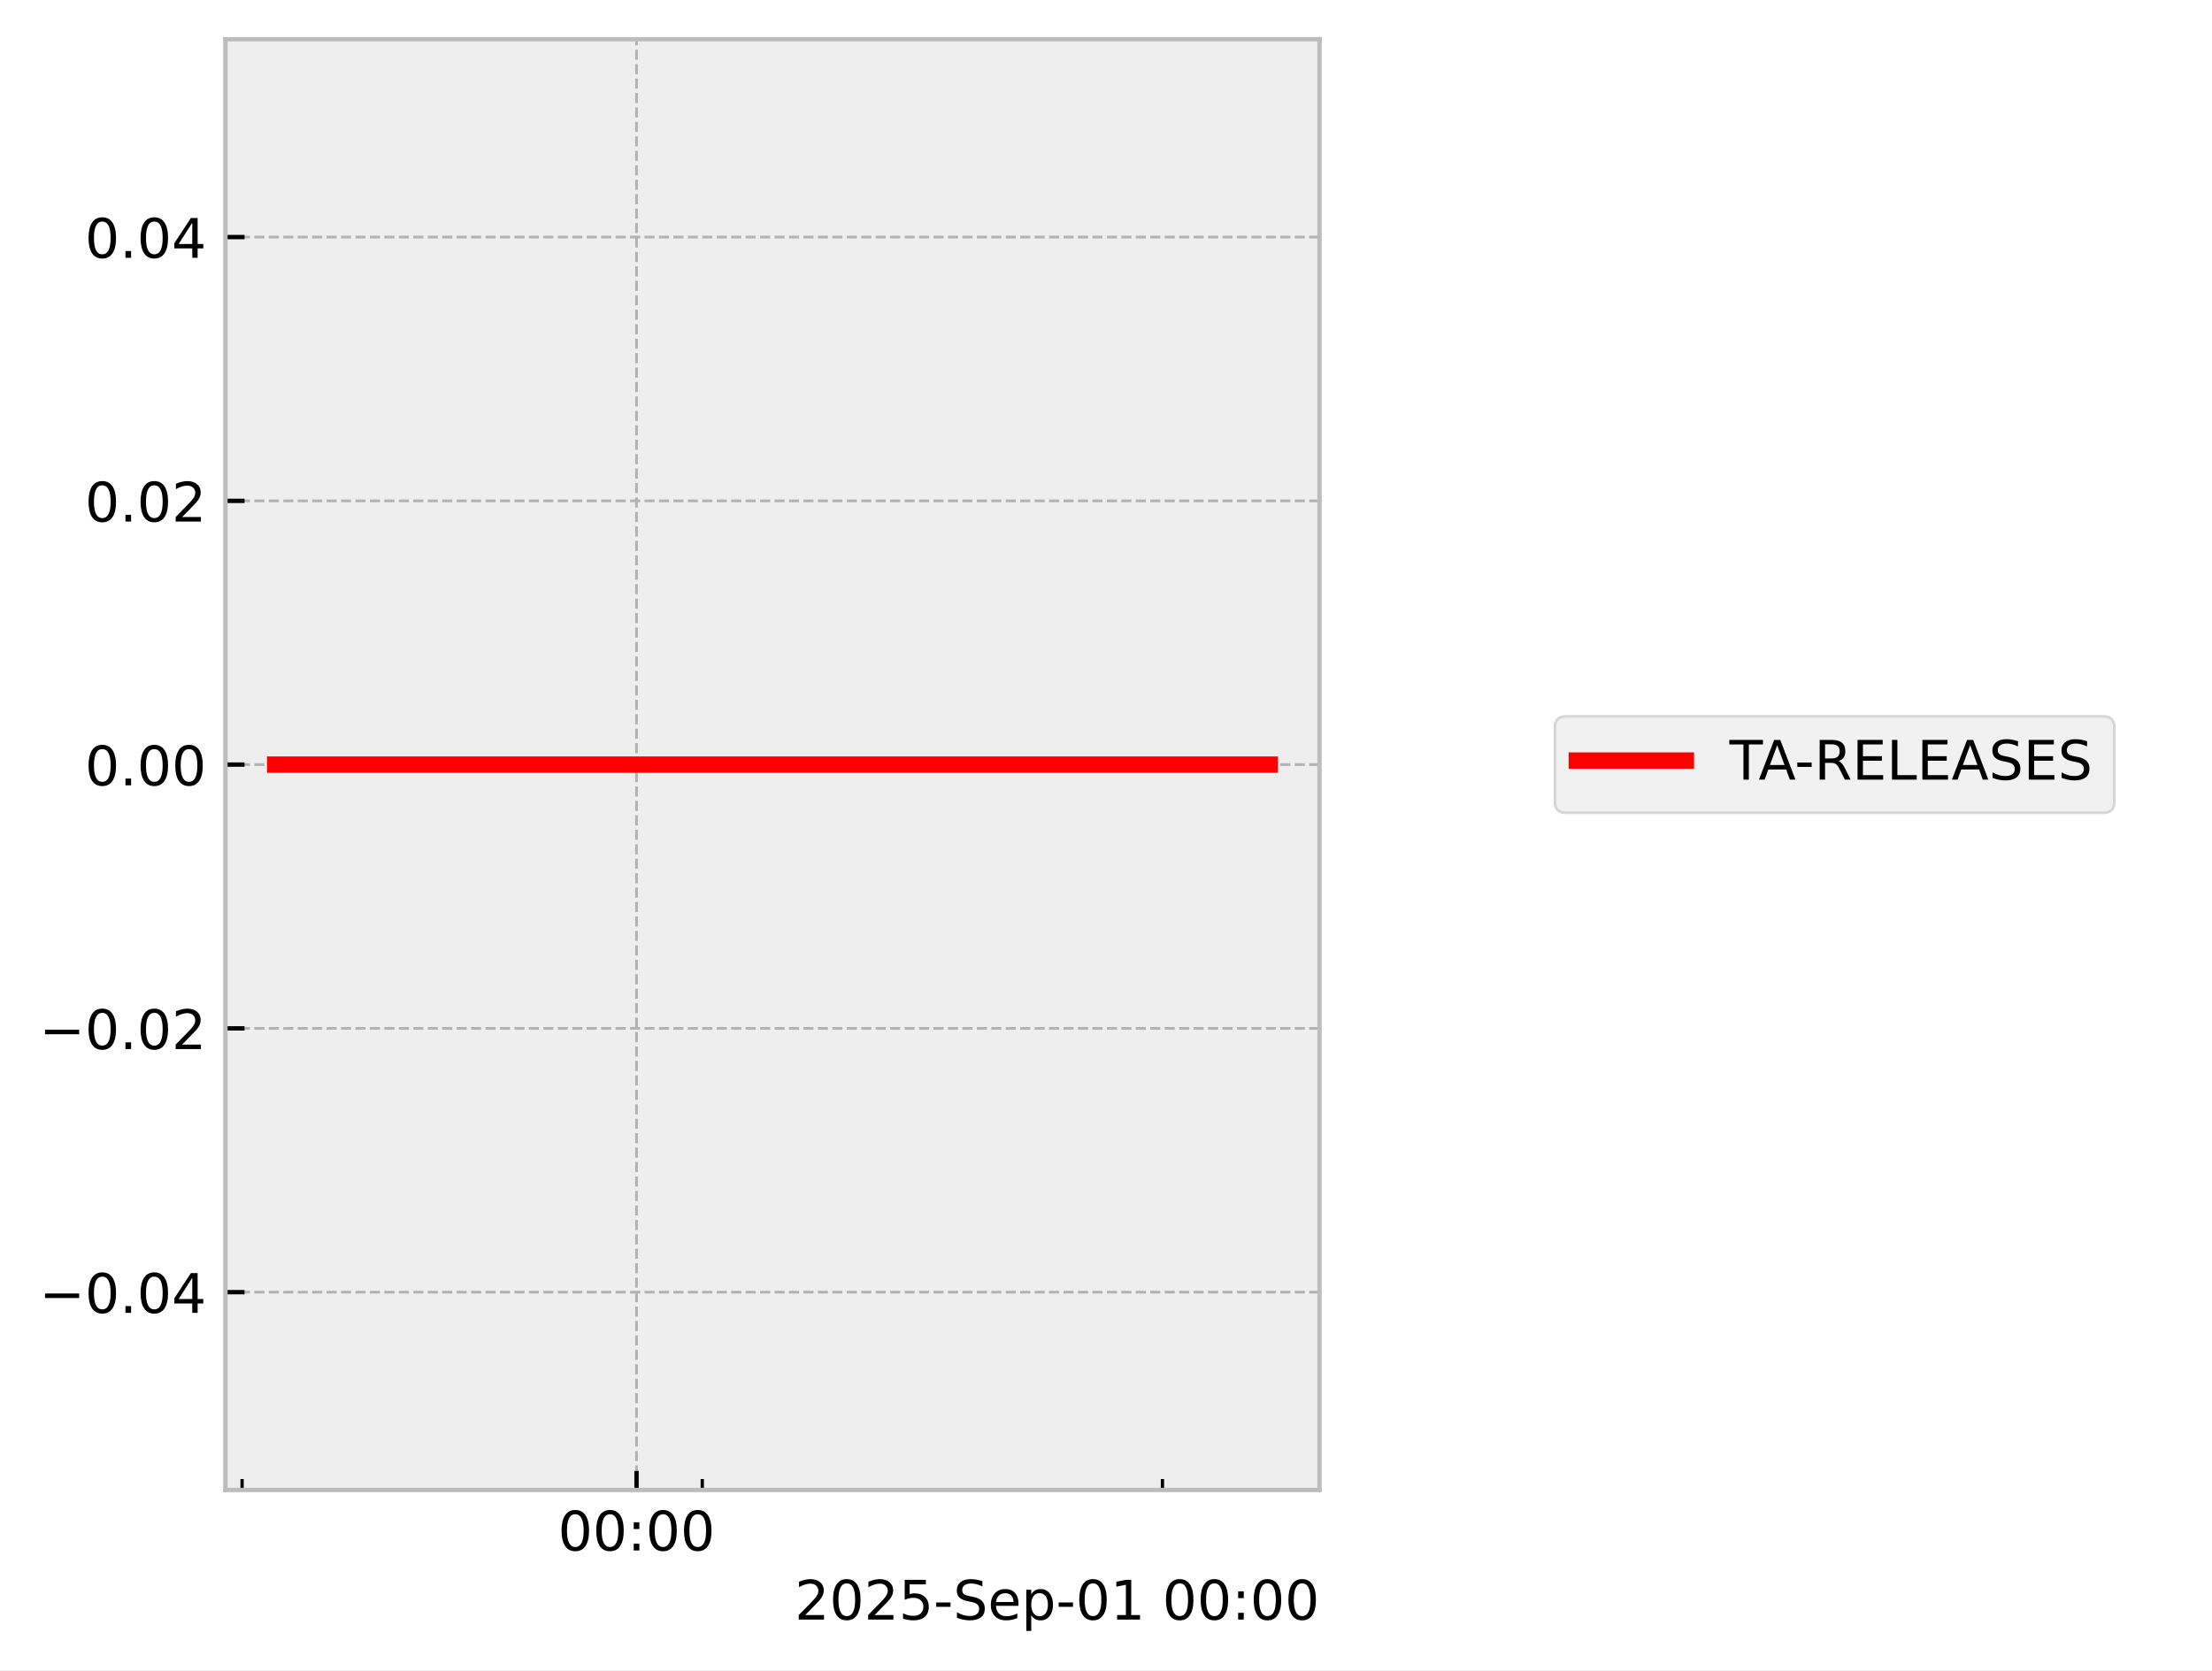
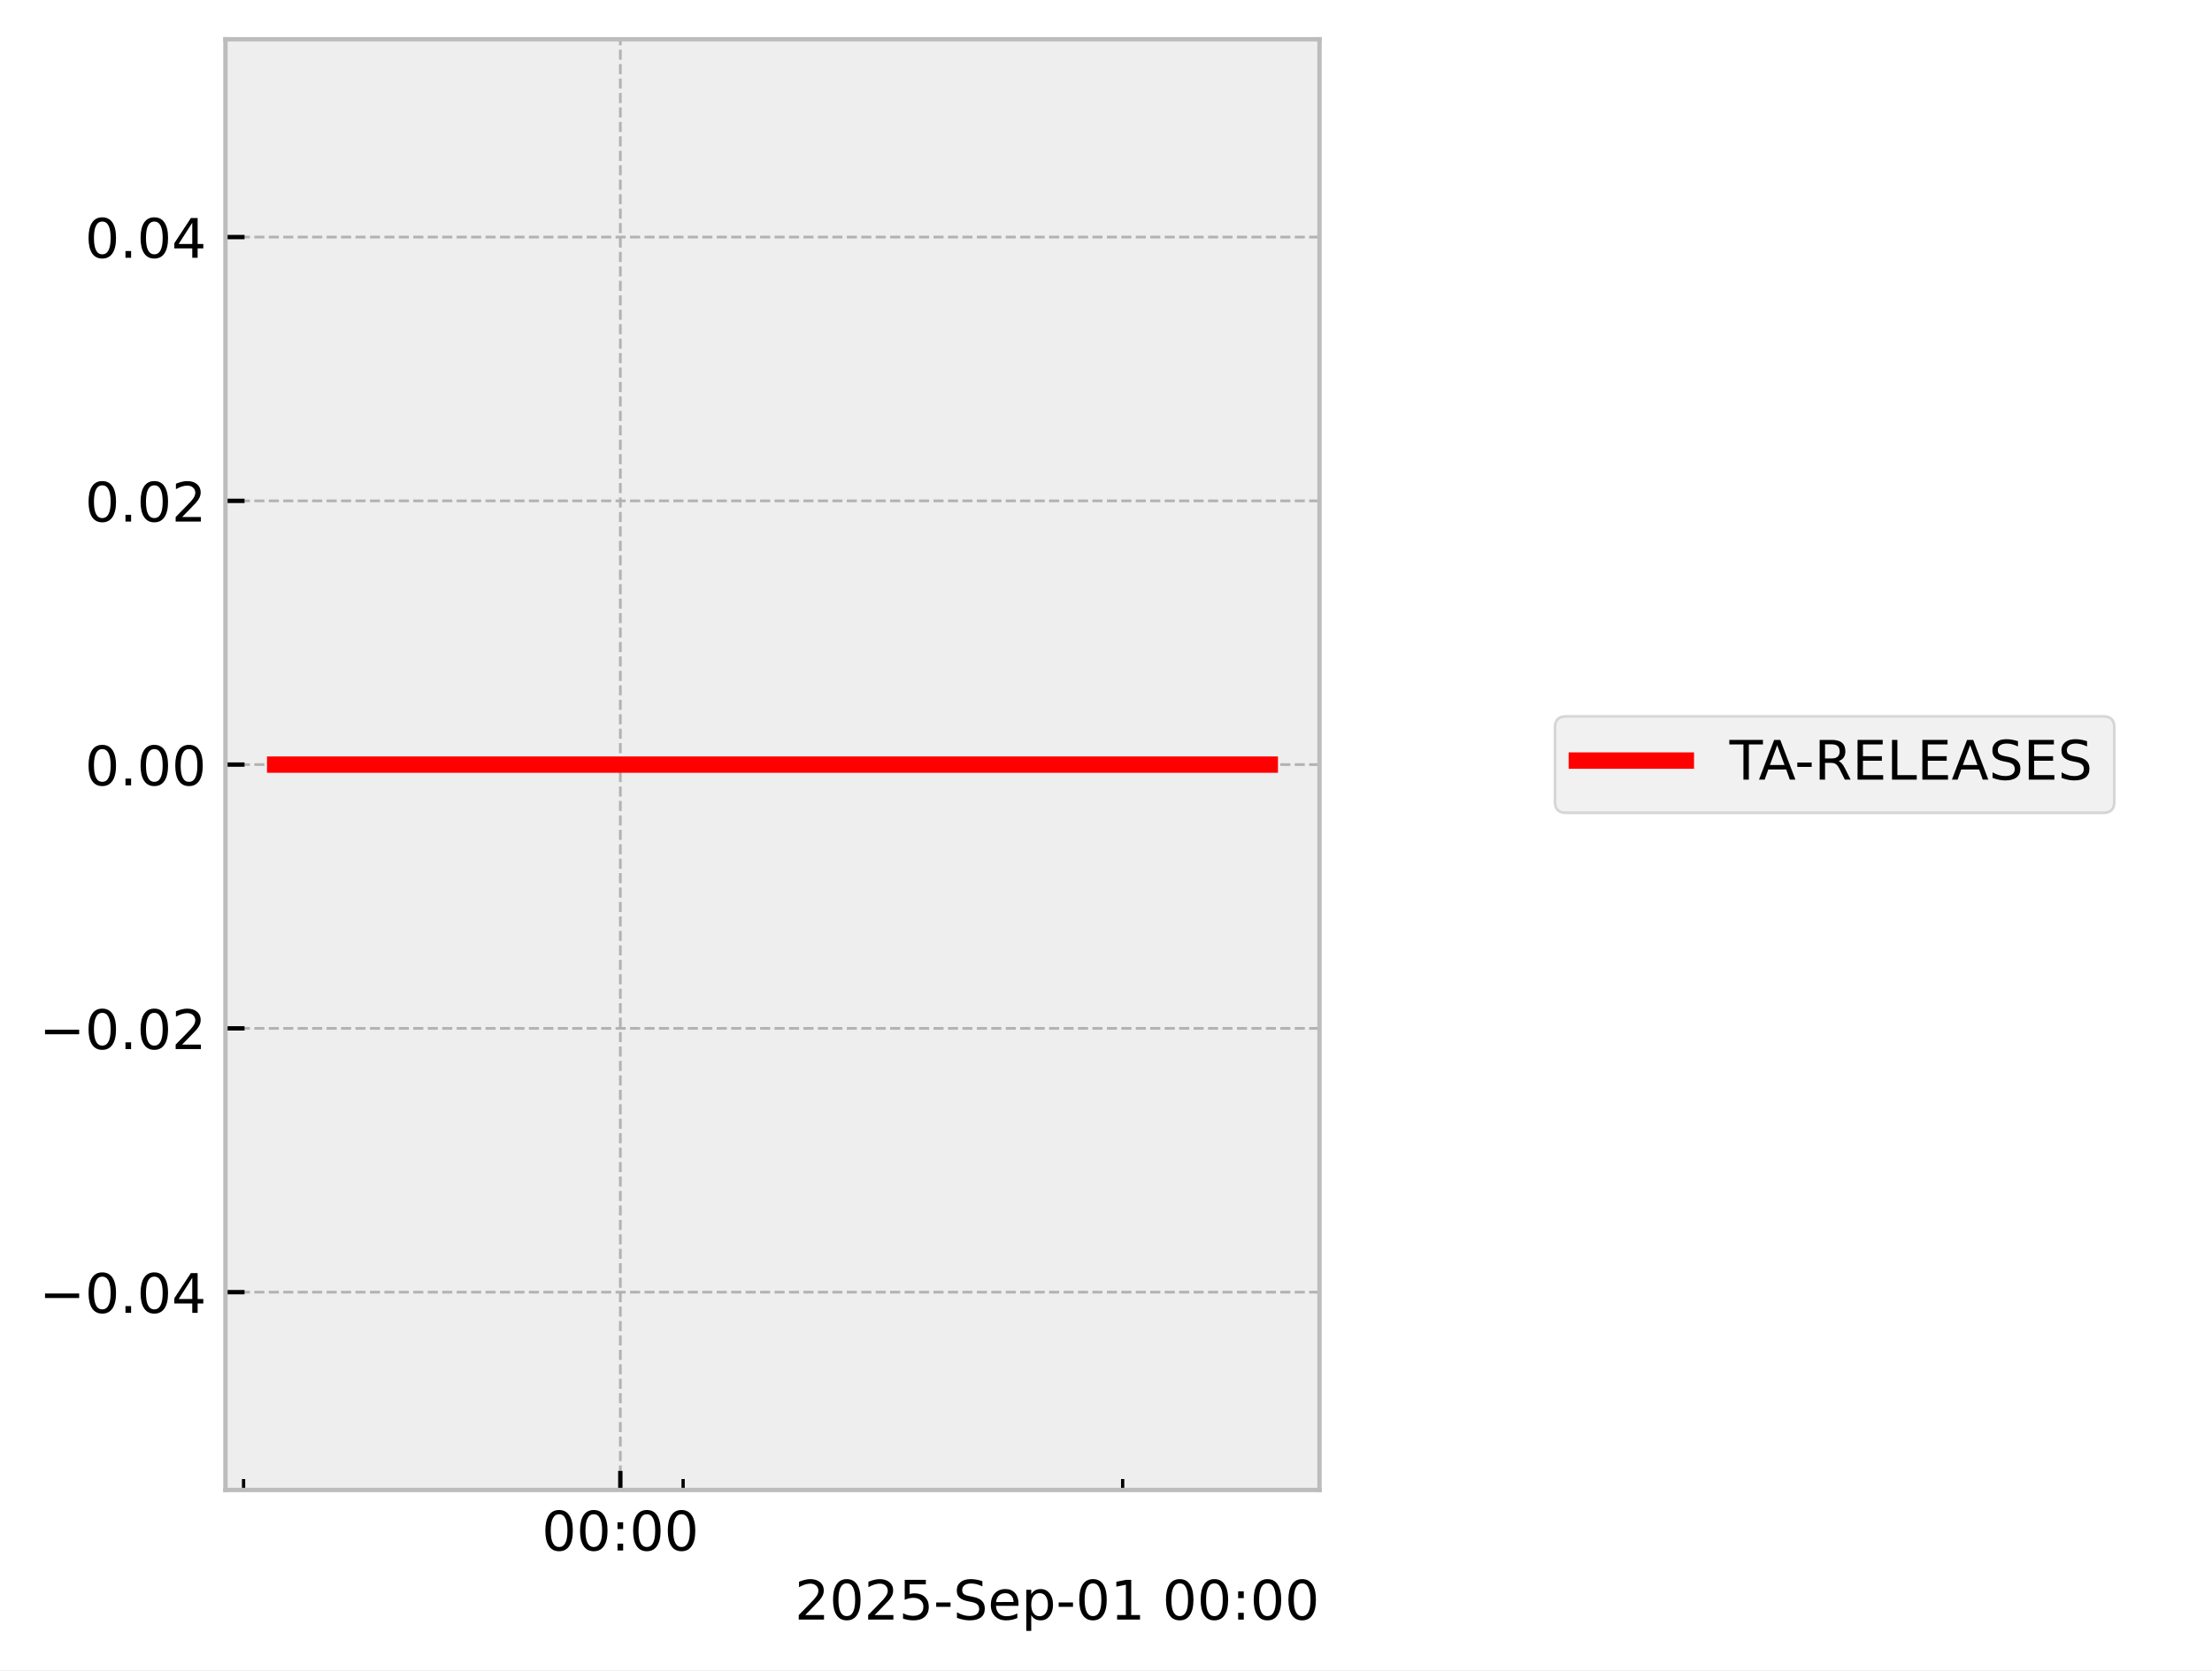
<svg xmlns="http://www.w3.org/2000/svg" xmlns:xlink="http://www.w3.org/1999/xlink" width="405.665pt" height="306.368pt" viewBox="0 0 405.665 306.368" version="1.1">
  <defs>
    <style type="text/css">*{stroke-linejoin: round; stroke-linecap: butt}</style>
  </defs>
  <g id="figure_1">
    <g id="patch_1">
      <path d="M 0 306.368  L 405.665 306.368  L 405.665 0  L 0 0  z " style="fill: #ffffff" />
    </g>
    <g id="axes_1">
      <g id="patch_2">
        <path d="M 41.345 273.312  L 241.991 273.312  L 241.991 7.2  L 41.345 7.2  z " style="fill: #eeeeee" />
      </g>
      <g id="matplotlib.axis_1">
        <g id="xtick_1">
          <g id="line2d_1">
-             <path d="M 116.735 273.312  L 116.735 7.2  " clip-path="url(#pbd88021ed1)" style="fill: none; stroke-dasharray: 1.85,0.8; stroke-dashoffset: 0; stroke: #b2b2b2; stroke-width: 0.5" />
+             <path d="M 113.764 273.312  L 113.764 7.2  " clip-path="url(#paf5cf723bd)" style="fill: none; stroke-dasharray: 1.85,0.8; stroke-dashoffset: 0; stroke: #b2b2b2; stroke-width: 0.5" />
          </g>
          <g id="line2d_2">
            <defs>
-               <path id="m75123ae88e" d="M 0 0  L 0 -3.5  " style="stroke: #000000; stroke-width: 0.8" />
-             </defs>
-             <g>
-               <use xlink:href="#m75123ae88e" x="116.735" y="273.312" style="stroke: #000000; stroke-width: 0.8" />
+               <path id="md62b05fdde" d="M 0 0  L 0 -3.5  " style="stroke: #000000; stroke-width: 0.8" />
+             </defs>
+             <g>
+               <use xlink:href="#md62b05fdde" x="113.764" y="273.312" style="stroke: #000000; stroke-width: 0.8" />
            </g>
          </g>
          <g id="text_1">
-             <g transform="translate(102.326 284.4104) scale(0.1 -0.1)">
+             <g transform="translate(99.35424 284.4104) scale(0.1 -0.1)">
              <defs>
                <path id="DejaVuSans-30" d="M 2034 4250  Q 1547 4250 1301 3770  Q 1056 3291 1056 2328  Q 1056 1369 1301 889  Q 1547 409 2034 409  Q 2525 409 2770 889  Q 3016 1369 3016 2328  Q 3016 3291 2770 3770  Q 2525 4250 2034 4250  z M 2034 4750  Q 2819 4750 3233 4129  Q 3647 3509 3647 2328  Q 3647 1150 3233 529  Q 2819 -91 2034 -91  Q 1250 -91 836 529  Q 422 1150 422 2328  Q 422 3509 836 4129  Q 1250 4750 2034 4750  z " transform="scale(0.015625)" />
                <path id="DejaVuSans-3a" d="M 750 794  L 1409 794  L 1409 0  L 750 0  L 750 794  z M 750 3309  L 1409 3309  L 1409 2516  L 750 2516  L 750 3309  z " transform="scale(0.015625)" />
              </defs>
              <use xlink:href="#DejaVuSans-30" />
              <use xlink:href="#DejaVuSans-30" transform="translate(63.62305 0)" />
              <use xlink:href="#DejaVuSans-3a" transform="translate(127.2461 0)" />
              <use xlink:href="#DejaVuSans-30" transform="translate(160.9375 0)" />
              <use xlink:href="#DejaVuSans-30" transform="translate(224.5605 0)" />
            </g>
          </g>
        </g>
        <g id="xtick_2">
          <g id="line2d_3">
            <defs>
-               <path id="m058add0e37" d="M 0 0  L 0 -2  " style="stroke: #000000; stroke-width: 0.6" />
-             </defs>
-             <g>
-               <use xlink:href="#m058add0e37" x="44.397" y="273.312" style="stroke: #000000; stroke-width: 0.6" />
+               <path id="m8b30be9f92" d="M 0 0  L 0 -2  " style="stroke: #000000; stroke-width: 0.6" />
+             </defs>
+             <g>
+               <use xlink:href="#m8b30be9f92" x="44.669" y="273.312" style="stroke: #000000; stroke-width: 0.6" />
            </g>
          </g>
        </g>
        <g id="xtick_3">
          <g id="line2d_4">
            <g>
-               <use xlink:href="#m058add0e37" x="128.792" y="273.312" style="stroke: #000000; stroke-width: 0.6" />
+               <use xlink:href="#m8b30be9f92" x="125.279" y="273.312" style="stroke: #000000; stroke-width: 0.6" />
            </g>
          </g>
        </g>
        <g id="xtick_4">
          <g id="line2d_5">
            <g>
-               <use xlink:href="#m058add0e37" x="213.186" y="273.312" style="stroke: #000000; stroke-width: 0.6" />
+               <use xlink:href="#m8b30be9f92" x="205.889" y="273.312" style="stroke: #000000; stroke-width: 0.6" />
            </g>
          </g>
        </g>
        <g id="text_2">
          <g transform="translate(145.7537 297.0886) scale(0.1 -0.1)">
            <defs>
              <path id="DejaVuSans-32" d="M 1228 531  L 3431 531  L 3431 0  L 469 0  L 469 531  Q 828 903 1448 1529  Q 2069 2156 2228 2338  Q 2531 2678 2651 2914  Q 2772 3150 2772 3378  Q 2772 3750 2511 3984  Q 2250 4219 1831 4219  Q 1534 4219 1204 4116  Q 875 4013 500 3803  L 500 4441  Q 881 4594 1212 4672  Q 1544 4750 1819 4750  Q 2544 4750 2975 4387  Q 3406 4025 3406 3419  Q 3406 3131 3298 2873  Q 3191 2616 2906 2266  Q 2828 2175 2409 1742  Q 1991 1309 1228 531  z " transform="scale(0.015625)" />
              <path id="DejaVuSans-35" d="M 691 4666  L 3169 4666  L 3169 4134  L 1269 4134  L 1269 2991  Q 1406 3038 1543 3061  Q 1681 3084 1819 3084  Q 2600 3084 3056 2656  Q 3513 2228 3513 1497  Q 3513 744 3044 326  Q 2575 -91 1722 -91  Q 1428 -91 1123 -41  Q 819 9 494 109  L 494 744  Q 775 591 1075 516  Q 1375 441 1709 441  Q 2250 441 2565 725  Q 2881 1009 2881 1497  Q 2881 1984 2565 2268  Q 2250 2553 1709 2553  Q 1456 2553 1204 2497  Q 953 2441 691 2322  L 691 4666  z " transform="scale(0.015625)" />
              <path id="DejaVuSans-2d" d="M 313 2009  L 1997 2009  L 1997 1497  L 313 1497  L 313 2009  z " transform="scale(0.015625)" />
              <path id="DejaVuSans-53" d="M 3425 4513  L 3425 3897  Q 3066 4069 2747 4153  Q 2428 4238 2131 4238  Q 1616 4238 1336 4038  Q 1056 3838 1056 3469  Q 1056 3159 1242 3001  Q 1428 2844 1947 2747  L 2328 2669  Q 3034 2534 3370 2195  Q 3706 1856 3706 1288  Q 3706 609 3251 259  Q 2797 -91 1919 -91  Q 1588 -91 1214 -16  Q 841 59 441 206  L 441 856  Q 825 641 1194 531  Q 1563 422 1919 422  Q 2459 422 2753 634  Q 3047 847 3047 1241  Q 3047 1584 2836 1778  Q 2625 1972 2144 2069  L 1759 2144  Q 1053 2284 737 2584  Q 422 2884 422 3419  Q 422 4038 858 4394  Q 1294 4750 2059 4750  Q 2388 4750 2728 4690  Q 3069 4631 3425 4513  z " transform="scale(0.015625)" />
              <path id="DejaVuSans-65" d="M 3597 1894  L 3597 1613  L 953 1613  Q 991 1019 1311 708  Q 1631 397 2203 397  Q 2534 397 2845 478  Q 3156 559 3463 722  L 3463 178  Q 3153 47 2828 -22  Q 2503 -91 2169 -91  Q 1331 -91 842 396  Q 353 884 353 1716  Q 353 2575 817 3079  Q 1281 3584 2069 3584  Q 2775 3584 3186 3129  Q 3597 2675 3597 1894  z M 3022 2063  Q 3016 2534 2758 2815  Q 2500 3097 2075 3097  Q 1594 3097 1305 2825  Q 1016 2553 972 2059  L 3022 2063  z " transform="scale(0.015625)" />
              <path id="DejaVuSans-70" d="M 1159 525  L 1159 -1331  L 581 -1331  L 581 3500  L 1159 3500  L 1159 2969  Q 1341 3281 1617 3432  Q 1894 3584 2278 3584  Q 2916 3584 3314 3078  Q 3713 2572 3713 1747  Q 3713 922 3314 415  Q 2916 -91 2278 -91  Q 1894 -91 1617 61  Q 1341 213 1159 525  z M 3116 1747  Q 3116 2381 2855 2742  Q 2594 3103 2138 3103  Q 1681 3103 1420 2742  Q 1159 2381 1159 1747  Q 1159 1113 1420 752  Q 1681 391 2138 391  Q 2594 391 2855 752  Q 3116 1113 3116 1747  z " transform="scale(0.015625)" />
              <path id="DejaVuSans-31" d="M 794 531  L 1825 531  L 1825 4091  L 703 3866  L 703 4441  L 1819 4666  L 2450 4666  L 2450 531  L 3481 531  L 3481 0  L 794 0  L 794 531  z " transform="scale(0.015625)" />
              <path id="DejaVuSans-20" transform="scale(0.015625)" />
            </defs>
            <use xlink:href="#DejaVuSans-32" />
            <use xlink:href="#DejaVuSans-30" transform="translate(63.62305 0)" />
            <use xlink:href="#DejaVuSans-32" transform="translate(127.2461 0)" />
            <use xlink:href="#DejaVuSans-35" transform="translate(190.8691 0)" />
            <use xlink:href="#DejaVuSans-2d" transform="translate(254.4922 0)" />
            <use xlink:href="#DejaVuSans-53" transform="translate(290.5762 0)" />
            <use xlink:href="#DejaVuSans-65" transform="translate(354.0527 0)" />
            <use xlink:href="#DejaVuSans-70" transform="translate(415.5762 0)" />
            <use xlink:href="#DejaVuSans-2d" transform="translate(479.0527 0)" />
            <use xlink:href="#DejaVuSans-30" transform="translate(515.1367 0)" />
            <use xlink:href="#DejaVuSans-31" transform="translate(578.7598 0)" />
            <use xlink:href="#DejaVuSans-20" transform="translate(642.3828 0)" />
            <use xlink:href="#DejaVuSans-30" transform="translate(674.1699 0)" />
            <use xlink:href="#DejaVuSans-30" transform="translate(737.793 0)" />
            <use xlink:href="#DejaVuSans-3a" transform="translate(801.416 0)" />
            <use xlink:href="#DejaVuSans-30" transform="translate(835.1074 0)" />
            <use xlink:href="#DejaVuSans-30" transform="translate(898.7305 0)" />
          </g>
        </g>
      </g>
      <g id="matplotlib.axis_2">
        <g id="ytick_1">
          <g id="line2d_6">
-             <path d="M 41.345 237.024  L 241.991 237.024  " clip-path="url(#pbd88021ed1)" style="fill: none; stroke-dasharray: 1.85,0.8; stroke-dashoffset: 0; stroke: #b2b2b2; stroke-width: 0.5" />
+             <path d="M 41.345 237.024  L 241.991 237.024  " clip-path="url(#paf5cf723bd)" style="fill: none; stroke-dasharray: 1.85,0.8; stroke-dashoffset: 0; stroke: #b2b2b2; stroke-width: 0.5" />
          </g>
          <g id="line2d_7">
            <defs>
-               <path id="m6e1025c6bc" d="M 0 0  L 3.5 0  " style="stroke: #000000; stroke-width: 0.8" />
-             </defs>
-             <g>
-               <use xlink:href="#m6e1025c6bc" x="41.345" y="237.024" style="stroke: #000000; stroke-width: 0.8" />
+               <path id="ma7b5c3b76d" d="M 0 0  L 3.5 0  " style="stroke: #000000; stroke-width: 0.8" />
+             </defs>
+             <g>
+               <use xlink:href="#ma7b5c3b76d" x="41.345" y="237.024" style="stroke: #000000; stroke-width: 0.8" />
            </g>
          </g>
          <g id="text_3">
            <g transform="translate(7.2 240.8232) scale(0.1 -0.1)">
              <defs>
                <path id="DejaVuSans-2212" d="M 678 2272  L 4684 2272  L 4684 1741  L 678 1741  L 678 2272  z " transform="scale(0.015625)" />
                <path id="DejaVuSans-2e" d="M 684 794  L 1344 794  L 1344 0  L 684 0  L 684 794  z " transform="scale(0.015625)" />
                <path id="DejaVuSans-34" d="M 2419 4116  L 825 1625  L 2419 1625  L 2419 4116  z M 2253 4666  L 3047 4666  L 3047 1625  L 3713 1625  L 3713 1100  L 3047 1100  L 3047 0  L 2419 0  L 2419 1100  L 313 1100  L 313 1709  L 2253 4666  z " transform="scale(0.015625)" />
              </defs>
              <use xlink:href="#DejaVuSans-2212" />
              <use xlink:href="#DejaVuSans-30" transform="translate(83.78906 0)" />
              <use xlink:href="#DejaVuSans-2e" transform="translate(147.4121 0)" />
              <use xlink:href="#DejaVuSans-30" transform="translate(179.1992 0)" />
              <use xlink:href="#DejaVuSans-34" transform="translate(242.8223 0)" />
            </g>
          </g>
        </g>
        <g id="ytick_2">
          <g id="line2d_8">
-             <path d="M 41.345 188.64  L 241.991 188.64  " clip-path="url(#pbd88021ed1)" style="fill: none; stroke-dasharray: 1.85,0.8; stroke-dashoffset: 0; stroke: #b2b2b2; stroke-width: 0.5" />
+             <path d="M 41.345 188.64  L 241.991 188.64  " clip-path="url(#paf5cf723bd)" style="fill: none; stroke-dasharray: 1.85,0.8; stroke-dashoffset: 0; stroke: #b2b2b2; stroke-width: 0.5" />
          </g>
          <g id="line2d_9">
            <g>
-               <use xlink:href="#m6e1025c6bc" x="41.345" y="188.64" style="stroke: #000000; stroke-width: 0.8" />
+               <use xlink:href="#ma7b5c3b76d" x="41.345" y="188.64" style="stroke: #000000; stroke-width: 0.8" />
            </g>
          </g>
          <g id="text_4">
            <g transform="translate(7.2 192.4392) scale(0.1 -0.1)">
              <use xlink:href="#DejaVuSans-2212" />
              <use xlink:href="#DejaVuSans-30" transform="translate(83.78906 0)" />
              <use xlink:href="#DejaVuSans-2e" transform="translate(147.4121 0)" />
              <use xlink:href="#DejaVuSans-30" transform="translate(179.1992 0)" />
              <use xlink:href="#DejaVuSans-32" transform="translate(242.8223 0)" />
            </g>
          </g>
        </g>
        <g id="ytick_3">
          <g id="line2d_10">
-             <path d="M 41.345 140.256  L 241.991 140.256  " clip-path="url(#pbd88021ed1)" style="fill: none; stroke-dasharray: 1.85,0.8; stroke-dashoffset: 0; stroke: #b2b2b2; stroke-width: 0.5" />
+             <path d="M 41.345 140.256  L 241.991 140.256  " clip-path="url(#paf5cf723bd)" style="fill: none; stroke-dasharray: 1.85,0.8; stroke-dashoffset: 0; stroke: #b2b2b2; stroke-width: 0.5" />
          </g>
          <g id="line2d_11">
            <g>
-               <use xlink:href="#m6e1025c6bc" x="41.345" y="140.256" style="stroke: #000000; stroke-width: 0.8" />
+               <use xlink:href="#ma7b5c3b76d" x="41.345" y="140.256" style="stroke: #000000; stroke-width: 0.8" />
            </g>
          </g>
          <g id="text_5">
            <g transform="translate(15.57969 144.0552) scale(0.1 -0.1)">
              <use xlink:href="#DejaVuSans-30" />
              <use xlink:href="#DejaVuSans-2e" transform="translate(63.62305 0)" />
              <use xlink:href="#DejaVuSans-30" transform="translate(95.41016 0)" />
              <use xlink:href="#DejaVuSans-30" transform="translate(159.0332 0)" />
            </g>
          </g>
        </g>
        <g id="ytick_4">
          <g id="line2d_12">
-             <path d="M 41.345 91.872  L 241.991 91.872  " clip-path="url(#pbd88021ed1)" style="fill: none; stroke-dasharray: 1.85,0.8; stroke-dashoffset: 0; stroke: #b2b2b2; stroke-width: 0.5" />
+             <path d="M 41.345 91.872  L 241.991 91.872  " clip-path="url(#paf5cf723bd)" style="fill: none; stroke-dasharray: 1.85,0.8; stroke-dashoffset: 0; stroke: #b2b2b2; stroke-width: 0.5" />
          </g>
          <g id="line2d_13">
            <g>
-               <use xlink:href="#m6e1025c6bc" x="41.345" y="91.872" style="stroke: #000000; stroke-width: 0.8" />
+               <use xlink:href="#ma7b5c3b76d" x="41.345" y="91.872" style="stroke: #000000; stroke-width: 0.8" />
            </g>
          </g>
          <g id="text_6">
            <g transform="translate(15.57969 95.67122) scale(0.1 -0.1)">
              <use xlink:href="#DejaVuSans-30" />
              <use xlink:href="#DejaVuSans-2e" transform="translate(63.62305 0)" />
              <use xlink:href="#DejaVuSans-30" transform="translate(95.41016 0)" />
              <use xlink:href="#DejaVuSans-32" transform="translate(159.0332 0)" />
            </g>
          </g>
        </g>
        <g id="ytick_5">
          <g id="line2d_14">
-             <path d="M 41.345 43.488  L 241.991 43.488  " clip-path="url(#pbd88021ed1)" style="fill: none; stroke-dasharray: 1.85,0.8; stroke-dashoffset: 0; stroke: #b2b2b2; stroke-width: 0.5" />
+             <path d="M 41.345 43.488  L 241.991 43.488  " clip-path="url(#paf5cf723bd)" style="fill: none; stroke-dasharray: 1.85,0.8; stroke-dashoffset: 0; stroke: #b2b2b2; stroke-width: 0.5" />
          </g>
          <g id="line2d_15">
            <g>
-               <use xlink:href="#m6e1025c6bc" x="41.345" y="43.488" style="stroke: #000000; stroke-width: 0.8" />
+               <use xlink:href="#ma7b5c3b76d" x="41.345" y="43.488" style="stroke: #000000; stroke-width: 0.8" />
            </g>
          </g>
          <g id="text_7">
            <g transform="translate(15.57969 47.28722) scale(0.1 -0.1)">
              <use xlink:href="#DejaVuSans-30" />
              <use xlink:href="#DejaVuSans-2e" transform="translate(63.62305 0)" />
              <use xlink:href="#DejaVuSans-30" transform="translate(95.41016 0)" />
              <use xlink:href="#DejaVuSans-34" transform="translate(159.0332 0)" />
            </g>
          </g>
        </g>
      </g>
      <g id="line2d_16">
-         <path d="M 50.466 140.256  L 52.257 140.256  L 61.721 140.256  L 63.179 140.256  L 63.661 140.256  L 64.699 140.256  L 77.301 140.256  L 88.495 140.256  L 232.871 140.256  " clip-path="url(#pbd88021ed1)" style="fill: none; stroke: #ff0000; stroke-width: 3; stroke-linecap: square" />
+         <path d="M 50.466 140.256  L 52.176 140.256  L 61.216 140.256  L 62.609 140.256  L 63.069 140.256  L 64.061 140.256  L 76.098 140.256  L 86.79 140.256  L 232.871 140.256  " clip-path="url(#paf5cf723bd)" style="fill: none; stroke: #ff0000; stroke-width: 3; stroke-linecap: square" />
      </g>
      <g id="patch_3">
        <path d="M 41.345 273.312  L 41.345 7.2  " style="fill: none; stroke: #bcbcbc; stroke-width: 0.8; stroke-linejoin: miter; stroke-linecap: square" />
      </g>
      <g id="patch_4">
        <path d="M 241.991 273.312  L 241.991 7.2  " style="fill: none; stroke: #bcbcbc; stroke-width: 0.8; stroke-linejoin: miter; stroke-linecap: square" />
      </g>
      <g id="patch_5">
        <path d="M 41.345 273.312  L 241.991 273.312  " style="fill: none; stroke: #bcbcbc; stroke-width: 0.8; stroke-linejoin: miter; stroke-linecap: square" />
      </g>
      <g id="patch_6">
        <path d="M 41.345 7.2  L 241.991 7.2  " style="fill: none; stroke: #bcbcbc; stroke-width: 0.8; stroke-linejoin: miter; stroke-linecap: square" />
      </g>
    </g>
    <g id="axes_2">
      <g id="legend_1">
        <g id="patch_7">
          <path d="M 287.176 149.095  L 385.746 149.095  Q 387.746 149.095 387.746 147.095  L 387.746 133.417  Q 387.746 131.417 385.746 131.417  L 287.176 131.417  Q 285.176 131.417 285.176 133.417  L 285.176 147.095  Q 285.176 149.095 287.176 149.095  z " style="fill: #eeeeee; opacity: 0.8; stroke: #cccccc; stroke-width: 0.5; stroke-linejoin: miter" />
        </g>
        <g id="line2d_17">
          <path d="M 289.176 139.515  L 299.176 139.515  L 309.176 139.515  " style="fill: none; stroke: #ff0000; stroke-width: 3; stroke-linecap: square" />
        </g>
        <g id="text_8">
          <g transform="translate(317.1759 143.0154) scale(0.1 -0.1)">
            <defs>
              <path id="DejaVuSans-54" d="M -19 4666  L 3928 4666  L 3928 4134  L 2272 4134  L 2272 0  L 1638 0  L 1638 4134  L -19 4134  L -19 4666  z " transform="scale(0.015625)" />
              <path id="DejaVuSans-41" d="M 2188 4044  L 1331 1722  L 3047 1722  L 2188 4044  z M 1831 4666  L 2547 4666  L 4325 0  L 3669 0  L 3244 1197  L 1141 1197  L 716 0  L 50 0  L 1831 4666  z " transform="scale(0.015625)" />
              <path id="DejaVuSans-52" d="M 2841 2188  Q 3044 2119 3236 1894  Q 3428 1669 3622 1275  L 4263 0  L 3584 0  L 2988 1197  Q 2756 1666 2539 1819  Q 2322 1972 1947 1972  L 1259 1972  L 1259 0  L 628 0  L 628 4666  L 2053 4666  Q 2853 4666 3247 4331  Q 3641 3997 3641 3322  Q 3641 2881 3436 2590  Q 3231 2300 2841 2188  z M 1259 4147  L 1259 2491  L 2053 2491  Q 2509 2491 2742 2702  Q 2975 2913 2975 3322  Q 2975 3731 2742 3939  Q 2509 4147 2053 4147  L 1259 4147  z " transform="scale(0.015625)" />
              <path id="DejaVuSans-45" d="M 628 4666  L 3578 4666  L 3578 4134  L 1259 4134  L 1259 2753  L 3481 2753  L 3481 2222  L 1259 2222  L 1259 531  L 3634 531  L 3634 0  L 628 0  L 628 4666  z " transform="scale(0.015625)" />
              <path id="DejaVuSans-4c" d="M 628 4666  L 1259 4666  L 1259 531  L 3531 531  L 3531 0  L 628 0  L 628 4666  z " transform="scale(0.015625)" />
            </defs>
            <use xlink:href="#DejaVuSans-54" />
            <use xlink:href="#DejaVuSans-41" transform="translate(53.33398 0)" />
            <use xlink:href="#DejaVuSans-2d" transform="translate(119.4922 0)" />
            <use xlink:href="#DejaVuSans-52" transform="translate(155.5762 0)" />
            <use xlink:href="#DejaVuSans-45" transform="translate(225.0586 0)" />
            <use xlink:href="#DejaVuSans-4c" transform="translate(288.2422 0)" />
            <use xlink:href="#DejaVuSans-45" transform="translate(343.9551 0)" />
            <use xlink:href="#DejaVuSans-41" transform="translate(407.1387 0)" />
            <use xlink:href="#DejaVuSans-53" transform="translate(475.5469 0)" />
            <use xlink:href="#DejaVuSans-45" transform="translate(539.0234 0)" />
            <use xlink:href="#DejaVuSans-53" transform="translate(602.207 0)" />
          </g>
        </g>
      </g>
    </g>
  </g>
  <defs>
-     <clipPath id="pbd88021ed1">
+     <clipPath id="paf5cf723bd">
      <rect x="41.345" y="7.2" width="200.646" height="266.112" />
    </clipPath>
  </defs>
</svg>
